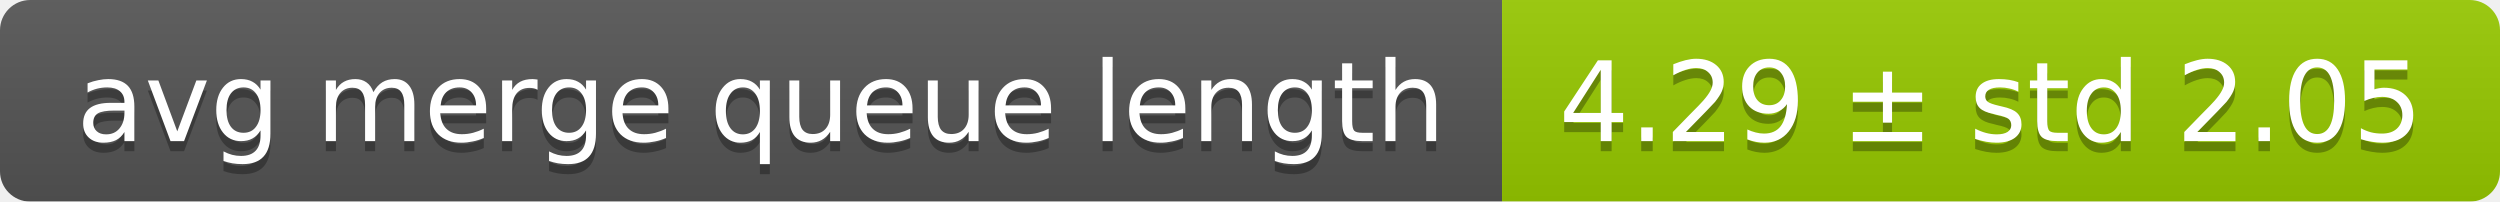
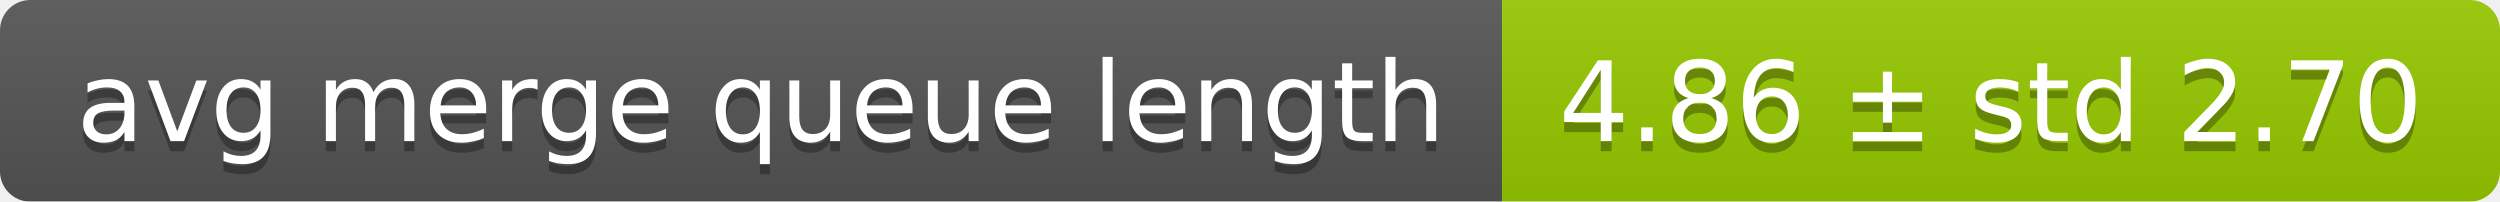
<svg xmlns="http://www.w3.org/2000/svg" width="248" height="20">
  <linearGradient id="smooth" x2="0" y2="100%">
    <stop offset="0" stop-color="#bbb" stop-opacity=".1" />
    <stop offset="1" stop-opacity=".1" />
  </linearGradient>
  <mask id="round">
    <rect width="248" height="20" rx="3" fill="#fff" />
  </mask>
  <g mask="url(#round)">
    <rect width="149" height="20" fill="#555" />
    <rect x="149" width="99" height="20" fill="#97ca00" />
    <rect width="248" height="20" fill="url(#smooth)" />
  </g>
  <g fill="#fff" text-anchor="middle" font-family="DejaVu Sans,Verdana,Geneva,sans-serif" font-size="11">
    <text x="75.5" y="15" fill="#010101" fill-opacity=".3">avg merge queue length</text>
    <text x="75.5" y="14">avg merge queue length</text>
-     <text x="197.5" y="15" fill="#010101" fill-opacity=".3">4.29 ± std 2.05</text>
-     <text x="197.5" y="14">4.29 ± std 2.05</text>
+     <text x="197.5" y="15" fill="#010101" fill-opacity=".3">4.86 ± std 2.70</text>
+     <text x="197.5" y="14">4.86 ± std 2.70</text>
  </g>
</svg>
